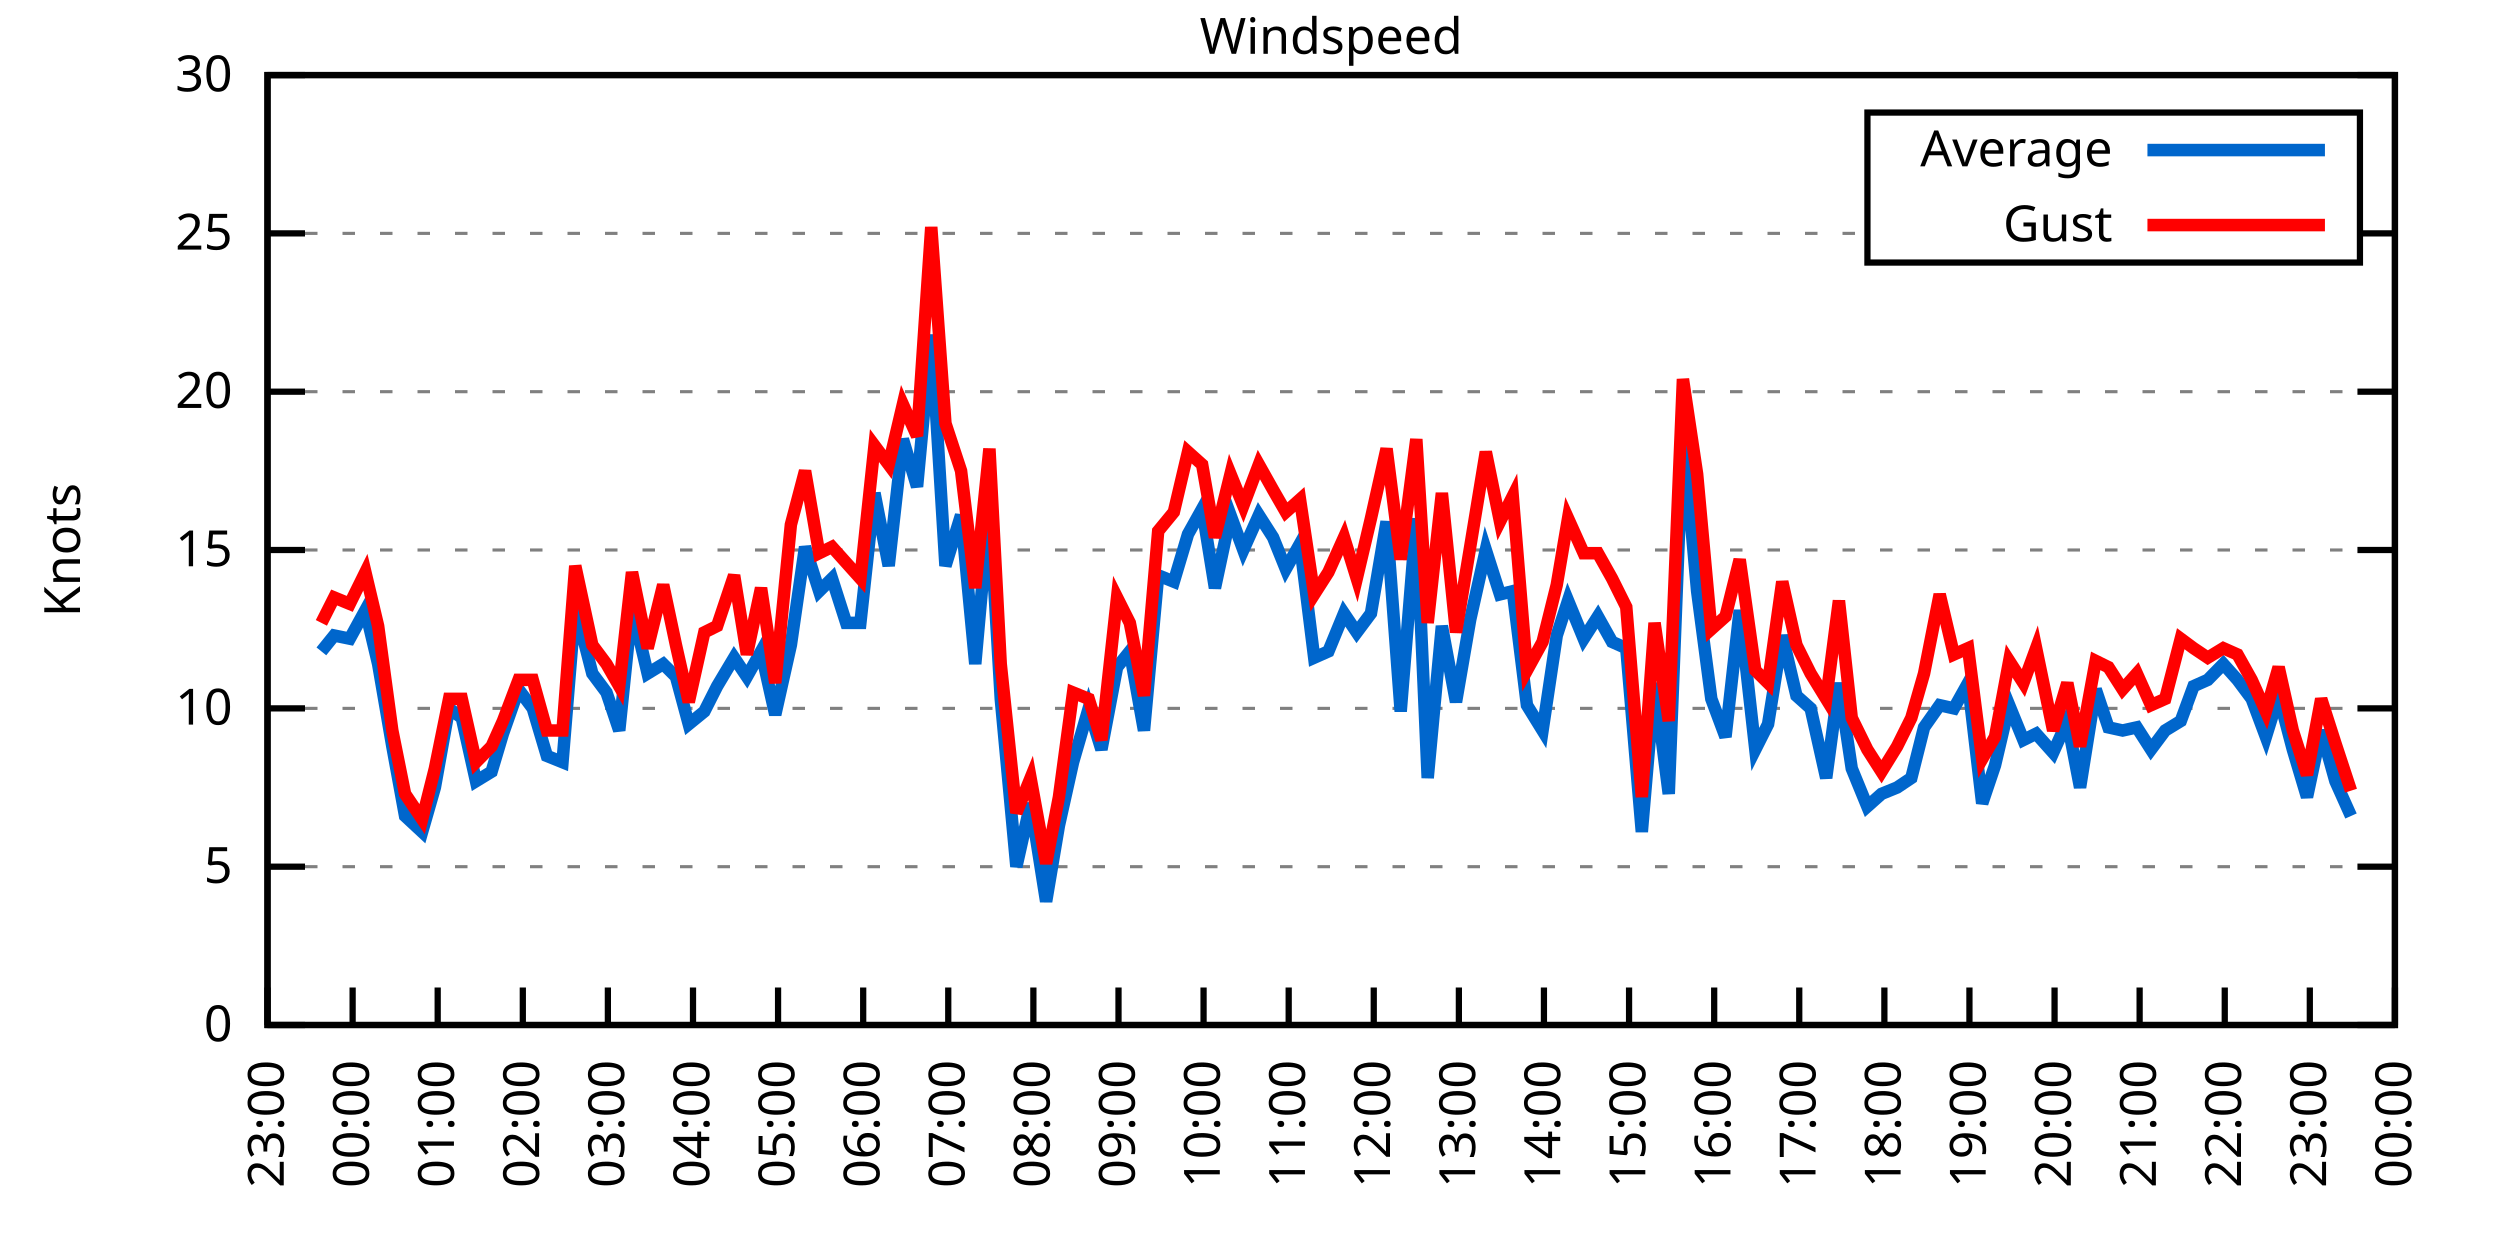
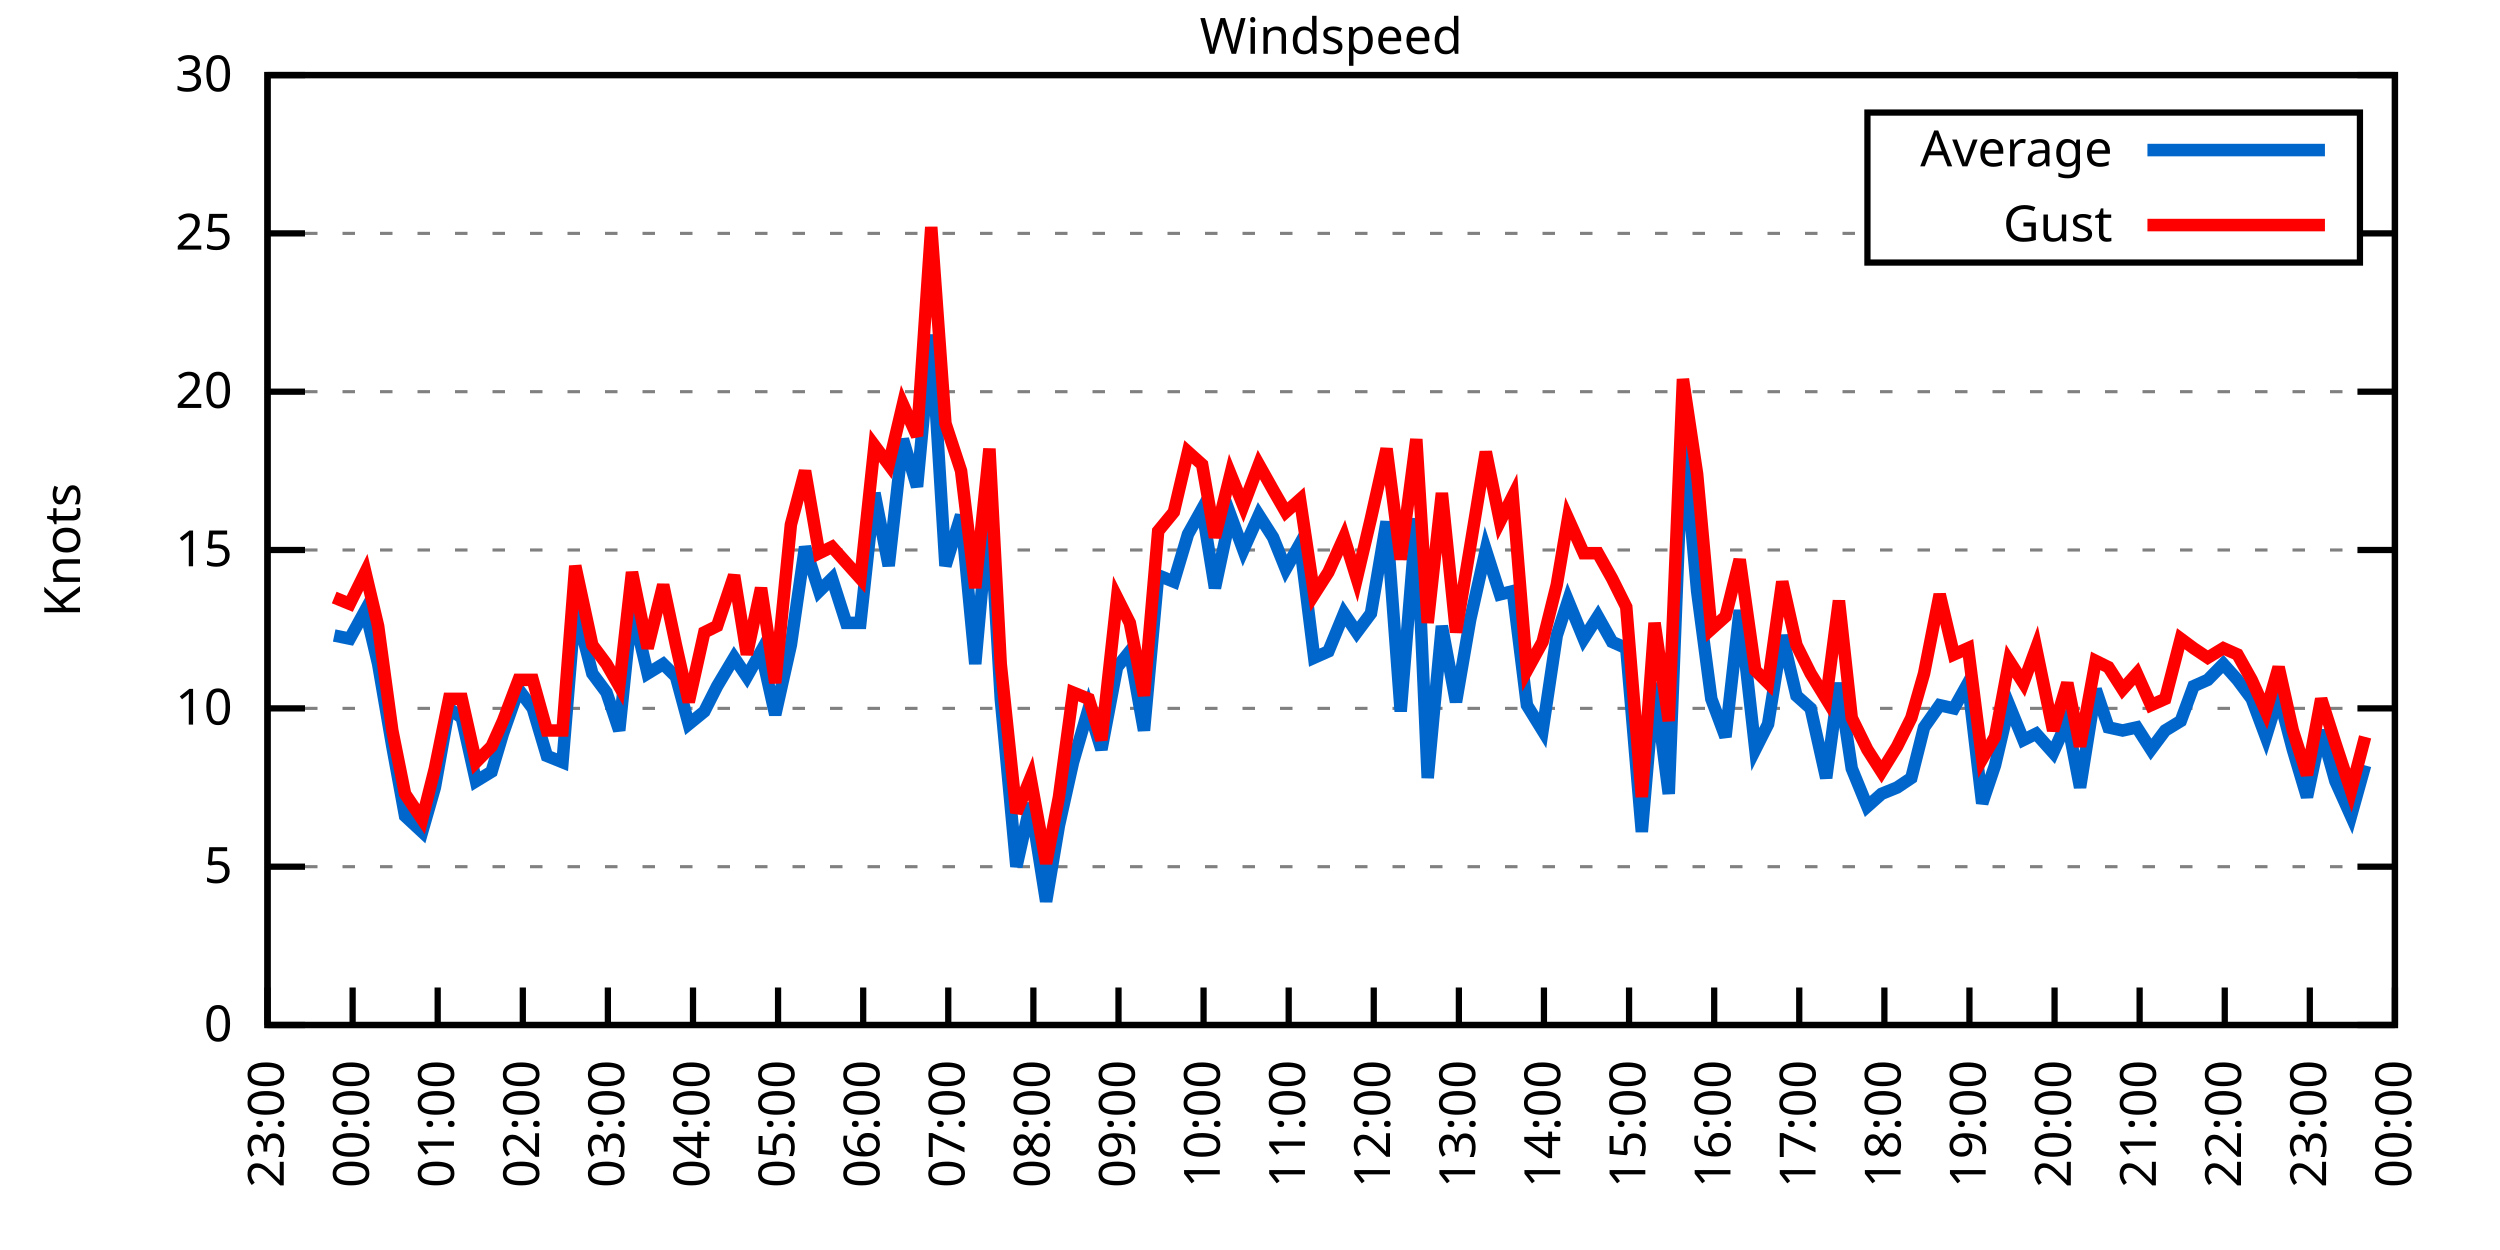
<svg xmlns="http://www.w3.org/2000/svg" xmlns:xlink="http://www.w3.org/1999/xlink" width="400" height="200" viewBox="0 0 400 200">
  <g id="gnuplot_canvas">
    <rect x="0" y="0" width="400" height="200" fill="none" />
    <defs>
      <circle id="gpDot" r="0.5" stroke-width="0.5" stroke="currentColor" />
      <path id="gpPt0" stroke-width="0.333" stroke="currentColor" d="M-1,0 h2 M0,-1 v2" />
      <path id="gpPt1" stroke-width="0.333" stroke="currentColor" d="M-1,-1 L1,1 M1,-1 L-1,1" />
      <path id="gpPt2" stroke-width="0.333" stroke="currentColor" d="M-1,0 L1,0 M0,-1 L0,1 M-1,-1 L1,1 M-1,1 L1,-1" />
      <rect id="gpPt3" stroke-width="0.333" stroke="currentColor" x="-1" y="-1" width="2" height="2" />
      <rect id="gpPt4" stroke-width="0.333" stroke="currentColor" fill="currentColor" x="-1" y="-1" width="2" height="2" />
      <circle id="gpPt5" stroke-width="0.333" stroke="currentColor" cx="0" cy="0" r="1" />
      <use xlink:href="#gpPt5" id="gpPt6" fill="currentColor" stroke="none" />
      <path id="gpPt7" stroke-width="0.333" stroke="currentColor" d="M0,-1.33 L-1.33,0.67 L1.33,0.67 z" />
      <use xlink:href="#gpPt7" id="gpPt8" fill="currentColor" stroke="none" />
      <use xlink:href="#gpPt7" id="gpPt9" stroke="currentColor" transform="rotate(180)" />
      <use xlink:href="#gpPt9" id="gpPt10" fill="currentColor" stroke="none" />
      <use xlink:href="#gpPt3" id="gpPt11" stroke="currentColor" transform="rotate(45)" />
      <use xlink:href="#gpPt11" id="gpPt12" fill="currentColor" stroke="none" />
      <path id="gpPt13" stroke-width="0.333" stroke="currentColor" d="M0,1.330 L1.265,0.411 L0.782,-1.067 L-0.782,-1.076 L-1.265,0.411 z" />
      <use xlink:href="#gpPt13" id="gpPt14" fill="currentColor" stroke="none" />
      <filter id="textbox" filterUnits="objectBoundingBox" x="0" y="0" height="1" width="1">
        <feFlood flood-color="white" flood-opacity="1" result="bgnd" />
        <feComposite in="SourceGraphic" in2="bgnd" operator="atop" />
      </filter>
      <filter id="greybox" filterUnits="objectBoundingBox" x="0" y="0" height="1" width="1">
        <feFlood flood-color="lightgrey" flood-opacity="1" result="grey" />
        <feComposite in="SourceGraphic" in2="grey" operator="atop" />
      </filter>
    </defs>
    <g fill="none" color="white" stroke="currentColor" stroke-width="1.00" stroke-linecap="butt" stroke-linejoin="miter">
</g>
    <g fill="none" color="black" stroke="currentColor" stroke-width="1.00" stroke-linecap="butt" stroke-linejoin="miter">
      <g stroke="none" shape-rendering="crispEdges">
        <polygon fill="rgb(255, 255, 255)" points="42.80,164.00 383.18,164.00 383.18,12.02 42.80,12.02 " />
      </g>
    </g>
    <g fill="none" color="black" stroke="currentColor" stroke-width="1.00" stroke-linecap="butt" stroke-linejoin="miter">
</g>
    <g fill="none" color="black" stroke="black" stroke-width="0.50" stroke-linecap="butt" stroke-linejoin="miter">
</g>
    <g fill="none" color="gray" stroke="currentColor" stroke-width="0.50" stroke-linecap="butt" stroke-linejoin="miter">
      <path stroke="gray" stroke-dasharray="2,4" class="gridline" d="M42.80,164.00 L383.19,164.00  " />
    </g>
    <g fill="none" color="gray" stroke="gray" stroke-width="1.00" stroke-linecap="butt" stroke-linejoin="miter">
</g>
    <g fill="none" color="black" stroke="currentColor" stroke-width="1.00" stroke-linecap="butt" stroke-linejoin="miter">
      <path stroke="black" d="M42.80,164.00 L48.80,164.00 M383.19,164.00 L377.19,164.00  " />
      <g transform="translate(37.20,166.60)" stroke="none" fill="black" font-family="Sans" font-size="8.00" text-anchor="end">
        <text>
          <tspan font-family="Sans"> 0</tspan>
        </text>
      </g>
    </g>
    <g fill="none" color="black" stroke="currentColor" stroke-width="1.00" stroke-linecap="butt" stroke-linejoin="miter">
</g>
    <g fill="none" color="black" stroke="black" stroke-width="0.50" stroke-linecap="butt" stroke-linejoin="miter">
</g>
    <g fill="none" color="gray" stroke="currentColor" stroke-width="0.50" stroke-linecap="butt" stroke-linejoin="miter">
      <path stroke="gray" stroke-dasharray="2,4" class="gridline" d="M42.80,138.67 L383.19,138.67  " />
    </g>
    <g fill="none" color="gray" stroke="gray" stroke-width="1.00" stroke-linecap="butt" stroke-linejoin="miter">
</g>
    <g fill="none" color="black" stroke="currentColor" stroke-width="1.00" stroke-linecap="butt" stroke-linejoin="miter">
      <path stroke="black" d="M42.80,138.67 L48.80,138.67 M383.19,138.67 L377.19,138.67  " />
      <g transform="translate(37.20,141.27)" stroke="none" fill="black" font-family="Sans" font-size="8.00" text-anchor="end">
        <text>
          <tspan font-family="Sans"> 5</tspan>
        </text>
      </g>
    </g>
    <g fill="none" color="black" stroke="currentColor" stroke-width="1.00" stroke-linecap="butt" stroke-linejoin="miter">
</g>
    <g fill="none" color="black" stroke="black" stroke-width="0.50" stroke-linecap="butt" stroke-linejoin="miter">
</g>
    <g fill="none" color="gray" stroke="currentColor" stroke-width="0.50" stroke-linecap="butt" stroke-linejoin="miter">
      <path stroke="gray" stroke-dasharray="2,4" class="gridline" d="M42.80,113.34 L383.19,113.34  " />
    </g>
    <g fill="none" color="gray" stroke="gray" stroke-width="1.00" stroke-linecap="butt" stroke-linejoin="miter">
</g>
    <g fill="none" color="black" stroke="currentColor" stroke-width="1.00" stroke-linecap="butt" stroke-linejoin="miter">
      <path stroke="black" d="M42.80,113.34 L48.80,113.34 M383.19,113.34 L377.19,113.34  " />
      <g transform="translate(37.20,115.94)" stroke="none" fill="black" font-family="Sans" font-size="8.00" text-anchor="end">
        <text>
          <tspan font-family="Sans"> 10</tspan>
        </text>
      </g>
    </g>
    <g fill="none" color="black" stroke="currentColor" stroke-width="1.00" stroke-linecap="butt" stroke-linejoin="miter">
</g>
    <g fill="none" color="black" stroke="black" stroke-width="0.50" stroke-linecap="butt" stroke-linejoin="miter">
</g>
    <g fill="none" color="gray" stroke="currentColor" stroke-width="0.50" stroke-linecap="butt" stroke-linejoin="miter">
      <path stroke="gray" stroke-dasharray="2,4" class="gridline" d="M42.80,88.00 L383.19,88.00  " />
    </g>
    <g fill="none" color="gray" stroke="gray" stroke-width="1.00" stroke-linecap="butt" stroke-linejoin="miter">
</g>
    <g fill="none" color="black" stroke="currentColor" stroke-width="1.00" stroke-linecap="butt" stroke-linejoin="miter">
      <path stroke="black" d="M42.80,88.00 L48.80,88.00 M383.19,88.00 L377.19,88.00  " />
      <g transform="translate(37.20,90.60)" stroke="none" fill="black" font-family="Sans" font-size="8.00" text-anchor="end">
        <text>
          <tspan font-family="Sans"> 15</tspan>
        </text>
      </g>
    </g>
    <g fill="none" color="black" stroke="currentColor" stroke-width="1.00" stroke-linecap="butt" stroke-linejoin="miter">
</g>
    <g fill="none" color="black" stroke="black" stroke-width="0.50" stroke-linecap="butt" stroke-linejoin="miter">
</g>
    <g fill="none" color="gray" stroke="currentColor" stroke-width="0.50" stroke-linecap="butt" stroke-linejoin="miter">
      <path stroke="gray" stroke-dasharray="2,4" class="gridline" d="M42.80,62.67 L383.19,62.67  " />
    </g>
    <g fill="none" color="gray" stroke="gray" stroke-width="1.00" stroke-linecap="butt" stroke-linejoin="miter">
</g>
    <g fill="none" color="black" stroke="currentColor" stroke-width="1.00" stroke-linecap="butt" stroke-linejoin="miter">
      <path stroke="black" d="M42.80,62.67 L48.80,62.67 M383.19,62.67 L377.19,62.67  " />
      <g transform="translate(37.20,65.27)" stroke="none" fill="black" font-family="Sans" font-size="8.00" text-anchor="end">
        <text>
          <tspan font-family="Sans"> 20</tspan>
        </text>
      </g>
    </g>
    <g fill="none" color="black" stroke="currentColor" stroke-width="1.00" stroke-linecap="butt" stroke-linejoin="miter">
</g>
    <g fill="none" color="black" stroke="black" stroke-width="0.50" stroke-linecap="butt" stroke-linejoin="miter">
</g>
    <g fill="none" color="gray" stroke="currentColor" stroke-width="0.50" stroke-linecap="butt" stroke-linejoin="miter">
      <path stroke="gray" stroke-dasharray="2,4" class="gridline" d="M42.80,37.34 L298.79,37.34 M377.59,37.34 L383.19,37.34  " />
    </g>
    <g fill="none" color="gray" stroke="gray" stroke-width="1.00" stroke-linecap="butt" stroke-linejoin="miter">
</g>
    <g fill="none" color="black" stroke="currentColor" stroke-width="1.00" stroke-linecap="butt" stroke-linejoin="miter">
      <path stroke="black" d="M42.80,37.34 L48.80,37.34 M383.19,37.34 L377.19,37.34  " />
      <g transform="translate(37.20,39.94)" stroke="none" fill="black" font-family="Sans" font-size="8.00" text-anchor="end">
        <text>
          <tspan font-family="Sans"> 25</tspan>
        </text>
      </g>
    </g>
    <g fill="none" color="black" stroke="currentColor" stroke-width="1.00" stroke-linecap="butt" stroke-linejoin="miter">
</g>
    <g fill="none" color="black" stroke="black" stroke-width="0.50" stroke-linecap="butt" stroke-linejoin="miter">
</g>
    <g fill="none" color="gray" stroke="currentColor" stroke-width="0.50" stroke-linecap="butt" stroke-linejoin="miter">
      <path stroke="gray" stroke-dasharray="2,4" class="gridline" d="M42.80,12.01 L383.19,12.01  " />
    </g>
    <g fill="none" color="gray" stroke="gray" stroke-width="1.00" stroke-linecap="butt" stroke-linejoin="miter">
</g>
    <g fill="none" color="black" stroke="currentColor" stroke-width="1.00" stroke-linecap="butt" stroke-linejoin="miter">
      <path stroke="black" d="M42.80,12.01 L48.80,12.01 M383.19,12.01 L377.19,12.01  " />
      <g transform="translate(37.20,14.61)" stroke="none" fill="black" font-family="Sans" font-size="8.00" text-anchor="end">
        <text>
          <tspan font-family="Sans"> 30</tspan>
        </text>
      </g>
    </g>
    <g fill="none" color="black" stroke="currentColor" stroke-width="1.00" stroke-linecap="butt" stroke-linejoin="miter">
      <path stroke="black" d="M42.80,164.00 L42.80,158.00  " />
      <g transform="translate(45.40,169.60) rotate(270.00)" stroke="none" fill="black" font-family="Sans" font-size="8.00" text-anchor="end">
        <text>
          <tspan font-family="Sans">23:00</tspan>
        </text>
      </g>
    </g>
    <g fill="none" color="black" stroke="currentColor" stroke-width="1.00" stroke-linecap="butt" stroke-linejoin="miter">
      <path stroke="black" d="M56.42,164.00 L56.42,158.00  " />
      <g transform="translate(59.02,169.60) rotate(270.00)" stroke="none" fill="black" font-family="Sans" font-size="8.00" text-anchor="end">
        <text>
          <tspan font-family="Sans">00:00</tspan>
        </text>
      </g>
    </g>
    <g fill="none" color="black" stroke="currentColor" stroke-width="1.00" stroke-linecap="butt" stroke-linejoin="miter">
      <path stroke="black" d="M70.03,164.00 L70.03,158.00  " />
      <g transform="translate(72.63,169.60) rotate(270.00)" stroke="none" fill="black" font-family="Sans" font-size="8.00" text-anchor="end">
        <text>
          <tspan font-family="Sans">01:00</tspan>
        </text>
      </g>
    </g>
    <g fill="none" color="black" stroke="currentColor" stroke-width="1.00" stroke-linecap="butt" stroke-linejoin="miter">
      <path stroke="black" d="M83.65,164.00 L83.65,158.00  " />
      <g transform="translate(86.25,169.60) rotate(270.00)" stroke="none" fill="black" font-family="Sans" font-size="8.00" text-anchor="end">
        <text>
          <tspan font-family="Sans">02:00</tspan>
        </text>
      </g>
    </g>
    <g fill="none" color="black" stroke="currentColor" stroke-width="1.00" stroke-linecap="butt" stroke-linejoin="miter">
      <path stroke="black" d="M97.26,164.00 L97.26,158.00  " />
      <g transform="translate(99.86,169.60) rotate(270.00)" stroke="none" fill="black" font-family="Sans" font-size="8.00" text-anchor="end">
        <text>
          <tspan font-family="Sans">03:00</tspan>
        </text>
      </g>
    </g>
    <g fill="none" color="black" stroke="currentColor" stroke-width="1.00" stroke-linecap="butt" stroke-linejoin="miter">
      <path stroke="black" d="M110.88,164.00 L110.88,158.00  " />
      <g transform="translate(113.48,169.60) rotate(270.00)" stroke="none" fill="black" font-family="Sans" font-size="8.00" text-anchor="end">
        <text>
          <tspan font-family="Sans">04:00</tspan>
        </text>
      </g>
    </g>
    <g fill="none" color="black" stroke="currentColor" stroke-width="1.00" stroke-linecap="butt" stroke-linejoin="miter">
      <path stroke="black" d="M124.49,164.00 L124.49,158.00  " />
      <g transform="translate(127.09,169.60) rotate(270.00)" stroke="none" fill="black" font-family="Sans" font-size="8.00" text-anchor="end">
        <text>
          <tspan font-family="Sans">05:00</tspan>
        </text>
      </g>
    </g>
    <g fill="none" color="black" stroke="currentColor" stroke-width="1.00" stroke-linecap="butt" stroke-linejoin="miter">
      <path stroke="black" d="M138.11,164.00 L138.11,158.00  " />
      <g transform="translate(140.71,169.60) rotate(270.00)" stroke="none" fill="black" font-family="Sans" font-size="8.00" text-anchor="end">
        <text>
          <tspan font-family="Sans">06:00</tspan>
        </text>
      </g>
    </g>
    <g fill="none" color="black" stroke="currentColor" stroke-width="1.00" stroke-linecap="butt" stroke-linejoin="miter">
      <path stroke="black" d="M151.72,164.00 L151.72,158.00  " />
      <g transform="translate(154.32,169.60) rotate(270.00)" stroke="none" fill="black" font-family="Sans" font-size="8.00" text-anchor="end">
        <text>
          <tspan font-family="Sans">07:00</tspan>
        </text>
      </g>
    </g>
    <g fill="none" color="black" stroke="currentColor" stroke-width="1.00" stroke-linecap="butt" stroke-linejoin="miter">
      <path stroke="black" d="M165.34,164.00 L165.34,158.00  " />
      <g transform="translate(167.94,169.60) rotate(270.00)" stroke="none" fill="black" font-family="Sans" font-size="8.00" text-anchor="end">
        <text>
          <tspan font-family="Sans">08:00</tspan>
        </text>
      </g>
    </g>
    <g fill="none" color="black" stroke="currentColor" stroke-width="1.00" stroke-linecap="butt" stroke-linejoin="miter">
      <path stroke="black" d="M178.96,164.00 L178.96,158.00  " />
      <g transform="translate(181.56,169.60) rotate(270.00)" stroke="none" fill="black" font-family="Sans" font-size="8.00" text-anchor="end">
        <text>
          <tspan font-family="Sans">09:00</tspan>
        </text>
      </g>
    </g>
    <g fill="none" color="black" stroke="currentColor" stroke-width="1.00" stroke-linecap="butt" stroke-linejoin="miter">
      <path stroke="black" d="M192.57,164.00 L192.57,158.00  " />
      <g transform="translate(195.17,169.60) rotate(270.00)" stroke="none" fill="black" font-family="Sans" font-size="8.00" text-anchor="end">
        <text>
          <tspan font-family="Sans">10:00</tspan>
        </text>
      </g>
    </g>
    <g fill="none" color="black" stroke="currentColor" stroke-width="1.00" stroke-linecap="butt" stroke-linejoin="miter">
      <path stroke="black" d="M206.19,164.00 L206.19,158.00  " />
      <g transform="translate(208.79,169.60) rotate(270.00)" stroke="none" fill="black" font-family="Sans" font-size="8.00" text-anchor="end">
        <text>
          <tspan font-family="Sans">11:00</tspan>
        </text>
      </g>
    </g>
    <g fill="none" color="black" stroke="currentColor" stroke-width="1.00" stroke-linecap="butt" stroke-linejoin="miter">
      <path stroke="black" d="M219.80,164.00 L219.80,158.00  " />
      <g transform="translate(222.40,169.60) rotate(270.00)" stroke="none" fill="black" font-family="Sans" font-size="8.00" text-anchor="end">
        <text>
          <tspan font-family="Sans">12:00</tspan>
        </text>
      </g>
    </g>
    <g fill="none" color="black" stroke="currentColor" stroke-width="1.00" stroke-linecap="butt" stroke-linejoin="miter">
      <path stroke="black" d="M233.42,164.00 L233.42,158.00  " />
      <g transform="translate(236.02,169.60) rotate(270.00)" stroke="none" fill="black" font-family="Sans" font-size="8.00" text-anchor="end">
        <text>
          <tspan font-family="Sans">13:00</tspan>
        </text>
      </g>
    </g>
    <g fill="none" color="black" stroke="currentColor" stroke-width="1.00" stroke-linecap="butt" stroke-linejoin="miter">
      <path stroke="black" d="M247.03,164.00 L247.03,158.00  " />
      <g transform="translate(249.63,169.60) rotate(270.00)" stroke="none" fill="black" font-family="Sans" font-size="8.00" text-anchor="end">
        <text>
          <tspan font-family="Sans">14:00</tspan>
        </text>
      </g>
    </g>
    <g fill="none" color="black" stroke="currentColor" stroke-width="1.00" stroke-linecap="butt" stroke-linejoin="miter">
      <path stroke="black" d="M260.65,164.00 L260.65,158.00  " />
      <g transform="translate(263.25,169.60) rotate(270.00)" stroke="none" fill="black" font-family="Sans" font-size="8.00" text-anchor="end">
        <text>
          <tspan font-family="Sans">15:00</tspan>
        </text>
      </g>
    </g>
    <g fill="none" color="black" stroke="currentColor" stroke-width="1.00" stroke-linecap="butt" stroke-linejoin="miter">
      <path stroke="black" d="M274.27,164.00 L274.27,158.00  " />
      <g transform="translate(276.87,169.60) rotate(270.00)" stroke="none" fill="black" font-family="Sans" font-size="8.00" text-anchor="end">
        <text>
          <tspan font-family="Sans">16:00</tspan>
        </text>
      </g>
    </g>
    <g fill="none" color="black" stroke="currentColor" stroke-width="1.00" stroke-linecap="butt" stroke-linejoin="miter">
      <path stroke="black" d="M287.88,164.00 L287.88,158.00  " />
      <g transform="translate(290.48,169.60) rotate(270.00)" stroke="none" fill="black" font-family="Sans" font-size="8.00" text-anchor="end">
        <text>
          <tspan font-family="Sans">17:00</tspan>
        </text>
      </g>
    </g>
    <g fill="none" color="black" stroke="currentColor" stroke-width="1.00" stroke-linecap="butt" stroke-linejoin="miter">
      <path stroke="black" d="M301.50,164.00 L301.50,158.00  " />
      <g transform="translate(304.10,169.60) rotate(270.00)" stroke="none" fill="black" font-family="Sans" font-size="8.00" text-anchor="end">
        <text>
          <tspan font-family="Sans">18:00</tspan>
        </text>
      </g>
    </g>
    <g fill="none" color="black" stroke="currentColor" stroke-width="1.00" stroke-linecap="butt" stroke-linejoin="miter">
      <path stroke="black" d="M315.11,164.00 L315.11,158.00  " />
      <g transform="translate(317.71,169.60) rotate(270.00)" stroke="none" fill="black" font-family="Sans" font-size="8.00" text-anchor="end">
        <text>
          <tspan font-family="Sans">19:00</tspan>
        </text>
      </g>
    </g>
    <g fill="none" color="black" stroke="currentColor" stroke-width="1.00" stroke-linecap="butt" stroke-linejoin="miter">
      <path stroke="black" d="M328.73,164.00 L328.73,158.00  " />
      <g transform="translate(331.33,169.60) rotate(270.00)" stroke="none" fill="black" font-family="Sans" font-size="8.00" text-anchor="end">
        <text>
          <tspan font-family="Sans">20:00</tspan>
        </text>
      </g>
    </g>
    <g fill="none" color="black" stroke="currentColor" stroke-width="1.00" stroke-linecap="butt" stroke-linejoin="miter">
      <path stroke="black" d="M342.34,164.00 L342.34,158.00  " />
      <g transform="translate(344.94,169.60) rotate(270.00)" stroke="none" fill="black" font-family="Sans" font-size="8.00" text-anchor="end">
        <text>
          <tspan font-family="Sans">21:00</tspan>
        </text>
      </g>
    </g>
    <g fill="none" color="black" stroke="currentColor" stroke-width="1.00" stroke-linecap="butt" stroke-linejoin="miter">
      <path stroke="black" d="M355.96,164.00 L355.96,158.00  " />
      <g transform="translate(358.56,169.60) rotate(270.00)" stroke="none" fill="black" font-family="Sans" font-size="8.00" text-anchor="end">
        <text>
          <tspan font-family="Sans">22:00</tspan>
        </text>
      </g>
    </g>
    <g fill="none" color="black" stroke="currentColor" stroke-width="1.00" stroke-linecap="butt" stroke-linejoin="miter">
      <path stroke="black" d="M369.57,164.00 L369.57,158.00  " />
      <g transform="translate(372.17,169.60) rotate(270.00)" stroke="none" fill="black" font-family="Sans" font-size="8.00" text-anchor="end">
        <text>
          <tspan font-family="Sans">23:00</tspan>
        </text>
      </g>
    </g>
    <g fill="none" color="black" stroke="currentColor" stroke-width="1.00" stroke-linecap="butt" stroke-linejoin="miter">
      <path stroke="black" d="M383.19,164.00 L383.19,158.00  " />
      <g transform="translate(385.79,169.60) rotate(270.00)" stroke="none" fill="black" font-family="Sans" font-size="8.00" text-anchor="end">
        <text>
          <tspan font-family="Sans">00:00</tspan>
        </text>
      </g>
    </g>
    <g fill="none" color="black" stroke="currentColor" stroke-width="1.00" stroke-linecap="butt" stroke-linejoin="miter">
</g>
    <g fill="none" color="black" stroke="currentColor" stroke-width="1.00" stroke-linecap="butt" stroke-linejoin="miter">
      <path stroke="black" d="M42.80,12.01 L42.80,164.00 L383.19,164.00 L383.19,12.01 L42.80,12.01 Z  " />
    </g>
    <g fill="none" color="black" stroke="currentColor" stroke-width="1.00" stroke-linecap="butt" stroke-linejoin="miter">
</g>
    <g fill="none" color="black" stroke="currentColor" stroke-width="1.00" stroke-linecap="butt" stroke-linejoin="miter">
      <path stroke="black" d="M298.79,42.01 L298.79,18.01 L377.59,18.01 L377.59,42.01 L298.79,42.01 Z  " />
    </g>
    <g id="Windspeed_plot_1">
      <g fill="none" color="white" stroke="black" stroke-width="2.00" stroke-linecap="butt" stroke-linejoin="miter">
</g>
      <g fill="none" color="black" stroke="currentColor" stroke-width="2.00" stroke-linecap="butt" stroke-linejoin="miter">
        <g transform="translate(337.99,26.61)" stroke="none" fill="black" font-family="Sans" font-size="8.00" text-anchor="end">
          <text>
            <tspan font-family="Sans">Average</tspan>
          </text>
        </g>
      </g>
      <g fill="none" color="black" stroke="currentColor" stroke-width="2.00" stroke-linecap="butt" stroke-linejoin="miter">
-         <path stroke="rgb(  0, 102, 204)" d="M343.59,24.01 L371.99,24.01 M51.42,104.22 L53.47,101.68 L55.96,102.19 L58.46,97.63 L60.50,106.24 L62.77,119.42   L64.81,130.56 L67.54,133.10 L69.58,126.00 L71.85,113.34 L73.89,114.86 L76.16,124.99 L78.65,123.47 L80.47,117.39   L82.97,110.30 L85.24,113.34 L87.50,120.94 L90.00,121.95 L92.04,97.12 L94.77,107.76 L97.04,110.80 L99.08,116.88   L101.12,97.12 L103.62,107.76 L106.11,106.24 L108.15,108.27 L110.20,115.87 L112.69,113.84 L114.74,109.79 L117.46,105.23   L119.50,108.27 L121.77,104.22 L124.04,114.35 L126.54,103.20 L128.81,87.50 L131.07,94.59 L133.12,92.56 L135.39,99.66   L137.66,99.66 L139.92,78.89 L142.19,90.54 L144.46,70.27 L146.73,77.87 L149.00,53.55 L151.27,90.54 L153.77,82.43   L156.04,106.24 L158.31,80.91 L160.12,111.82 L162.62,138.67 L164.89,128.54 L167.38,144.24 L169.43,132.08 L171.69,121.95   L174.19,113.34 L176.23,119.92 L178.73,106.75 L180.77,104.22 L183.04,116.88 L185.31,92.06 L187.81,93.07 L190.08,85.47   L192.34,81.42 L194.39,94.08 L196.88,82.43 L198.93,88.00 L201.42,82.43 L203.69,85.98 L205.73,91.04 L208.00,86.99   L210.27,105.23 L212.54,104.22 L215.04,98.14 L217.08,101.18 L219.35,98.14 L221.85,83.45 L224.11,113.84 L226.61,82.94   L228.43,124.48 L230.70,100.16 L232.96,112.32 L235.23,99.15 L237.73,88.00 L240.00,95.10 L242.04,94.59 L244.31,112.83   L246.81,116.88 L249.08,101.68 L250.89,96.11 L253.39,102.19 L255.66,98.64 L257.93,102.70 L260.20,103.71 L262.69,133.10   L264.73,109.28 L267.00,127.02 L269.27,69.26 L271.54,94.59 L273.81,111.82 L276.08,117.90 L278.35,97.63 L280.85,119.92   L282.89,115.87 L285.16,101.68 L287.43,111.31 L289.70,113.34 L292.19,124.48 L294.23,109.28 L296.28,122.96 L298.77,129.04   L301.04,127.02 L303.54,126.00 L305.81,124.48 L307.85,116.38 L310.35,112.83 L312.62,113.34 L314.89,109.28 L317.15,128.54   L319.20,122.46 L321.47,112.83 L323.74,118.40 L325.78,117.39 L328.50,120.43 L330.77,115.36 L332.81,126.00 L335.31,110.30   L337.35,116.38 L339.62,116.88 L341.89,116.38 L344.16,119.92 L346.43,116.88 L348.92,115.36 L350.97,109.79 L353.24,108.78   L355.73,106.24 L358.00,108.78 L360.27,111.82 L362.54,117.90 L364.58,111.31 L366.85,119.92 L369.12,127.52 L371.39,116.88   L373.66,124.99 L376.16,130.56  " />
+         <path stroke="rgb(  0, 102, 204)" d="M343.59,24.01 L371.99,24.01 M53.47,101.68 L55.96,102.19 L58.46,97.63 L60.50,106.24 L62.77,119.42 L64.81,130.56   L67.54,133.10 L69.58,126.00 L71.85,113.34 L73.89,114.86 L76.16,124.99 L78.65,123.47 L80.47,117.39 L82.97,110.30   L85.24,113.34 L87.50,120.94 L90.00,121.95 L92.04,97.12 L94.77,107.76 L97.04,110.80 L99.08,116.88 L101.12,97.12   L103.62,107.76 L106.11,106.24 L108.15,108.27 L110.20,115.87 L112.69,113.84 L114.74,109.79 L117.46,105.23 L119.50,108.27   L121.77,104.22 L124.04,114.35 L126.54,103.20 L128.81,87.50 L131.07,94.59 L133.12,92.56 L135.39,99.66 L137.66,99.66   L139.92,78.89 L142.19,90.54 L144.46,70.27 L146.73,77.87 L149.00,53.55 L151.27,90.54 L153.77,82.43 L156.04,106.24   L158.31,80.91 L160.12,111.82 L162.62,138.67 L164.89,128.54 L167.38,144.24 L169.43,132.08 L171.69,121.95 L174.19,113.34   L176.23,119.92 L178.73,106.75 L180.77,104.22 L183.04,116.88 L185.31,92.06 L187.81,93.07 L190.08,85.47 L192.34,81.42   L194.39,94.08 L196.88,82.43 L198.93,88.00 L201.42,82.43 L203.69,85.98 L205.73,91.04 L208.00,86.99 L210.27,105.23   L212.54,104.22 L215.04,98.14 L217.08,101.18 L219.35,98.14 L221.85,83.45 L224.11,113.84 L226.61,82.94 L228.43,124.48   L230.70,100.16 L232.96,112.32 L235.23,99.15 L237.73,88.00 L240.00,95.10 L242.04,94.59 L244.31,112.83 L246.81,116.88   L249.08,101.68 L250.89,96.11 L253.39,102.19 L255.66,98.64 L257.93,102.70 L260.20,103.71 L262.69,133.10 L264.73,109.28   L267.00,127.02 L269.27,69.26 L271.54,94.59 L273.81,111.82 L276.08,117.90 L278.35,97.63 L280.85,119.92 L282.89,115.87   L285.16,101.68 L287.43,111.31 L289.70,113.34 L292.19,124.48 L294.23,109.28 L296.28,122.96 L298.77,129.04 L301.04,127.02   L303.54,126.00 L305.81,124.48 L307.85,116.38 L310.35,112.83 L312.62,113.34 L314.89,109.28 L317.15,128.54 L319.20,122.46   L321.47,112.83 L323.74,118.40 L325.78,117.39 L328.50,120.43 L330.77,115.36 L332.81,126.00 L335.31,110.30 L337.35,116.38   L339.62,116.88 L341.89,116.38 L344.16,119.92 L346.43,116.88 L348.92,115.36 L350.97,109.79 L353.24,108.78 L355.73,106.24   L358.00,108.78 L360.27,111.82 L362.54,117.90 L364.58,111.31 L366.85,119.92 L369.12,127.52 L371.39,116.88 L373.66,124.99   L376.16,130.56 L378.42,122.46  " />
      </g>
    </g>
    <g id="Windspeed_plot_2">
      <g fill="none" color="black" stroke="currentColor" stroke-width="2.00" stroke-linecap="butt" stroke-linejoin="miter">
        <g transform="translate(337.99,38.61)" stroke="none" fill="black" font-family="Sans" font-size="8.00" text-anchor="end">
          <text>
            <tspan font-family="Sans">Gust</tspan>
          </text>
        </g>
      </g>
      <g fill="none" color="black" stroke="currentColor" stroke-width="2.00" stroke-linecap="butt" stroke-linejoin="miter">
-         <path stroke="rgb(255,   0,   0)" d="M343.59,36.01 L371.99,36.01 M51.42,99.66 L53.47,95.60 L55.96,96.62 L58.46,91.55 L60.50,100.16 L62.77,116.88   L64.81,127.02 L67.54,131.07 L69.58,122.96 L71.85,111.82 L73.89,111.82 L76.16,121.95 L78.65,119.42 L80.47,115.36   L82.97,108.78 L85.24,108.78 L87.50,116.88 L90.00,116.88 L92.04,90.54 L94.77,103.20 L97.04,106.24 L99.08,109.79   L101.12,91.55 L103.62,103.71 L106.11,93.58 L108.15,103.20 L110.20,112.32 L112.69,101.18 L114.74,100.16 L117.46,92.06   L119.50,104.72 L121.77,94.08 L124.04,109.28 L126.54,83.95 L128.81,75.34 L131.07,88.51 L133.12,87.50 L135.39,90.03   L137.66,92.56 L139.92,71.29 L142.19,74.33 L144.46,64.70 L146.73,69.77 L149.00,36.33 L151.27,67.74 L153.77,75.34   L156.04,94.08 L158.31,71.79 L160.12,106.24 L162.62,130.06 L164.89,124.48 L167.38,138.16 L169.43,127.52 L171.69,110.80   L174.19,111.82 L176.23,118.40 L178.73,95.60 L180.77,99.66 L183.04,111.31 L185.31,84.97 L187.81,81.93 L190.08,72.30   L192.34,74.33 L194.39,85.98 L196.88,75.85 L198.93,80.91 L201.42,74.33 L203.69,78.38 L205.73,81.93 L208.00,79.90   L210.27,95.10 L212.54,91.55 L215.04,85.98 L217.08,92.56 L219.35,82.94 L221.85,71.79 L224.11,89.52 L226.61,70.27   L228.43,99.66 L230.70,78.89 L232.96,101.18 L235.23,87.50 L237.73,72.30 L240.00,83.45 L242.04,79.39 L244.31,107.26   L246.81,102.70 L249.08,93.58 L250.89,82.94 L253.39,88.51 L255.66,88.51 L257.93,92.56 L260.20,97.12 L262.69,127.52   L264.73,99.66 L267.00,115.36 L269.27,60.65 L271.54,75.85 L273.81,100.67 L276.08,98.64 L278.35,89.52 L280.85,107.26   L282.89,109.28 L285.16,93.07 L287.43,103.20 L289.70,107.76 L292.19,111.82 L294.23,96.11 L296.28,114.86 L298.77,119.92   L301.04,123.47 L303.54,119.42 L305.81,114.86 L307.85,107.76 L310.35,95.10 L312.62,104.72 L314.89,103.71 L317.15,121.44   L319.20,117.90 L321.47,105.74 L323.74,109.28 L325.78,103.71 L328.50,116.88 L330.77,109.28 L332.81,119.42 L335.31,105.74   L337.35,106.75 L339.62,110.30 L341.89,107.76 L344.16,112.83 L346.43,111.82 L348.92,102.19 L350.97,103.71 L353.24,105.23   L355.73,103.71 L358.00,104.72 L360.27,108.78 L362.54,113.84 L364.58,106.75 L366.85,116.88 L369.12,123.98 L371.39,111.82   L373.66,118.91 L376.16,126.51  " />
+         <path stroke="rgb(255,   0,   0)" d="M343.59,36.01 L371.99,36.01 M53.47,95.60 L55.96,96.62 L58.46,91.55 L60.50,100.16 L62.77,116.88 L64.81,127.02   L67.54,131.07 L69.58,122.96 L71.85,111.82 L73.89,111.82 L76.16,121.95 L78.65,119.42 L80.47,115.36 L82.97,108.78   L85.24,108.78 L87.50,116.88 L90.00,116.88 L92.04,90.54 L94.77,103.20 L97.04,106.24 L99.08,109.79 L101.12,91.55   L103.62,103.71 L106.11,93.58 L108.15,103.20 L110.20,112.32 L112.69,101.18 L114.74,100.16 L117.46,92.06 L119.50,104.72   L121.77,94.08 L124.04,109.28 L126.54,83.95 L128.81,75.34 L131.07,88.51 L133.12,87.50 L135.39,90.03 L137.66,92.56   L139.92,71.29 L142.19,74.33 L144.46,64.70 L146.73,69.77 L149.00,36.33 L151.27,67.74 L153.77,75.34 L156.04,94.08   L158.31,71.79 L160.12,106.24 L162.62,130.06 L164.89,124.48 L167.38,138.16 L169.43,127.52 L171.69,110.80 L174.19,111.82   L176.23,118.40 L178.73,95.60 L180.77,99.66 L183.04,111.31 L185.31,84.97 L187.81,81.93 L190.08,72.30 L192.34,74.33   L194.39,85.98 L196.88,75.85 L198.93,80.91 L201.42,74.33 L203.69,78.38 L205.73,81.93 L208.00,79.90 L210.27,95.10   L212.54,91.55 L215.04,85.98 L217.08,92.56 L219.35,82.94 L221.85,71.79 L224.11,89.52 L226.61,70.27 L228.43,99.66   L230.70,78.89 L232.96,101.18 L235.23,87.50 L237.73,72.30 L240.00,83.45 L242.04,79.39 L244.31,107.26 L246.81,102.70   L249.08,93.58 L250.89,82.94 L253.39,88.51 L255.66,88.51 L257.93,92.56 L260.20,97.12 L262.69,127.52 L264.73,99.66   L267.00,115.36 L269.27,60.65 L271.54,75.85 L273.81,100.67 L276.08,98.64 L278.35,89.52 L280.85,107.26 L282.89,109.28   L285.16,93.07 L287.43,103.20 L289.70,107.76 L292.19,111.82 L294.23,96.11 L296.28,114.86 L298.77,119.92 L301.04,123.47   L303.54,119.42 L305.81,114.86 L307.85,107.76 L310.35,95.10 L312.62,104.72 L314.89,103.71 L317.15,121.44 L319.20,117.90   L321.47,105.74 L323.74,109.28 L325.78,103.71 L328.50,116.88 L330.77,109.28 L332.81,119.42 L335.31,105.74 L337.35,106.75   L339.62,110.30 L341.89,107.76 L344.16,112.83 L346.43,111.82 L348.92,102.19 L350.97,103.71 L353.24,105.23 L355.73,103.71   L358.00,104.72 L360.27,108.78 L362.54,113.84 L364.58,106.75 L366.85,116.88 L369.12,123.98 L371.39,111.82 L373.66,118.91   L376.16,126.51 L378.42,117.90  " />
      </g>
    </g>
    <g fill="none" color="black" stroke="currentColor" stroke-width="2.00" stroke-linecap="butt" stroke-linejoin="miter">
</g>
    <g fill="none" color="black" stroke="black" stroke-width="1.00" stroke-linecap="butt" stroke-linejoin="miter">
</g>
    <g fill="none" color="black" stroke="currentColor" stroke-width="1.00" stroke-linecap="butt" stroke-linejoin="miter">
      <path stroke="black" d="M42.80,12.01 L42.80,164.00 L383.19,164.00 L383.19,12.01 L42.80,12.01 Z  " />
      <g transform="translate(12.80,88.01) rotate(270.00)" stroke="none" fill="black" font-family="Sans" font-size="8.00" text-anchor="middle">
        <text>
          <tspan font-family="Sans">Knots</tspan>
        </text>
      </g>
    </g>
    <g fill="none" color="black" stroke="currentColor" stroke-width="1.00" stroke-linecap="butt" stroke-linejoin="miter">
</g>
    <g fill="none" color="black" stroke="currentColor" stroke-width="1.00" stroke-linecap="butt" stroke-linejoin="miter">
      <g transform="translate(212.99,8.61)" stroke="none" fill="black" font-family="Sans" font-size="8.00" text-anchor="middle">
        <text>
          <tspan font-family="Sans">Windspeed</tspan>
        </text>
      </g>
    </g>
    <g fill="none" color="black" stroke="currentColor" stroke-width="1.00" stroke-linecap="butt" stroke-linejoin="miter">
</g>
  </g>
</svg>
